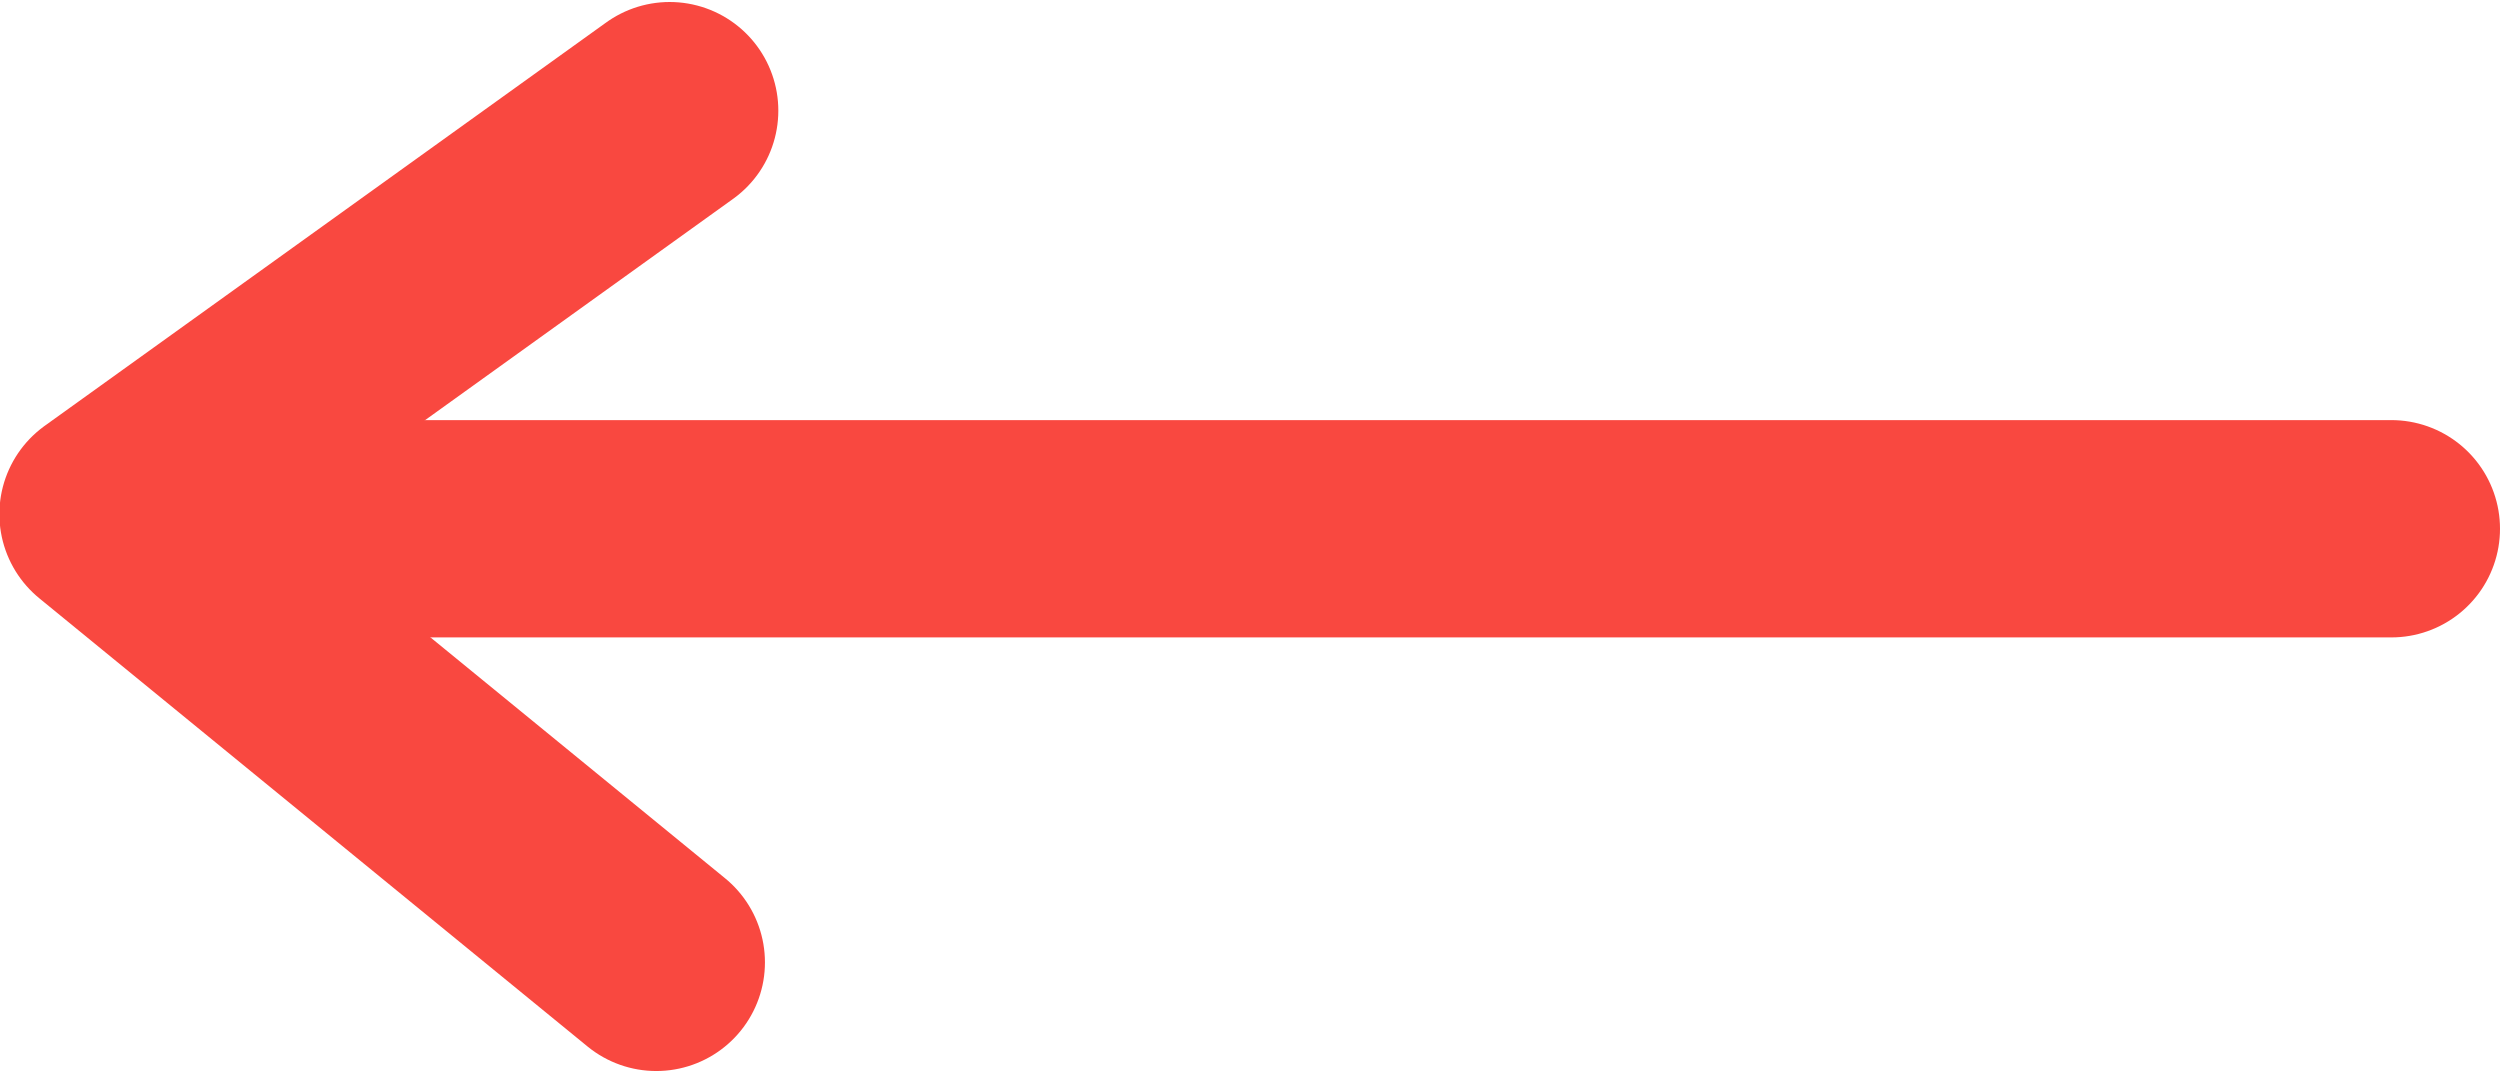
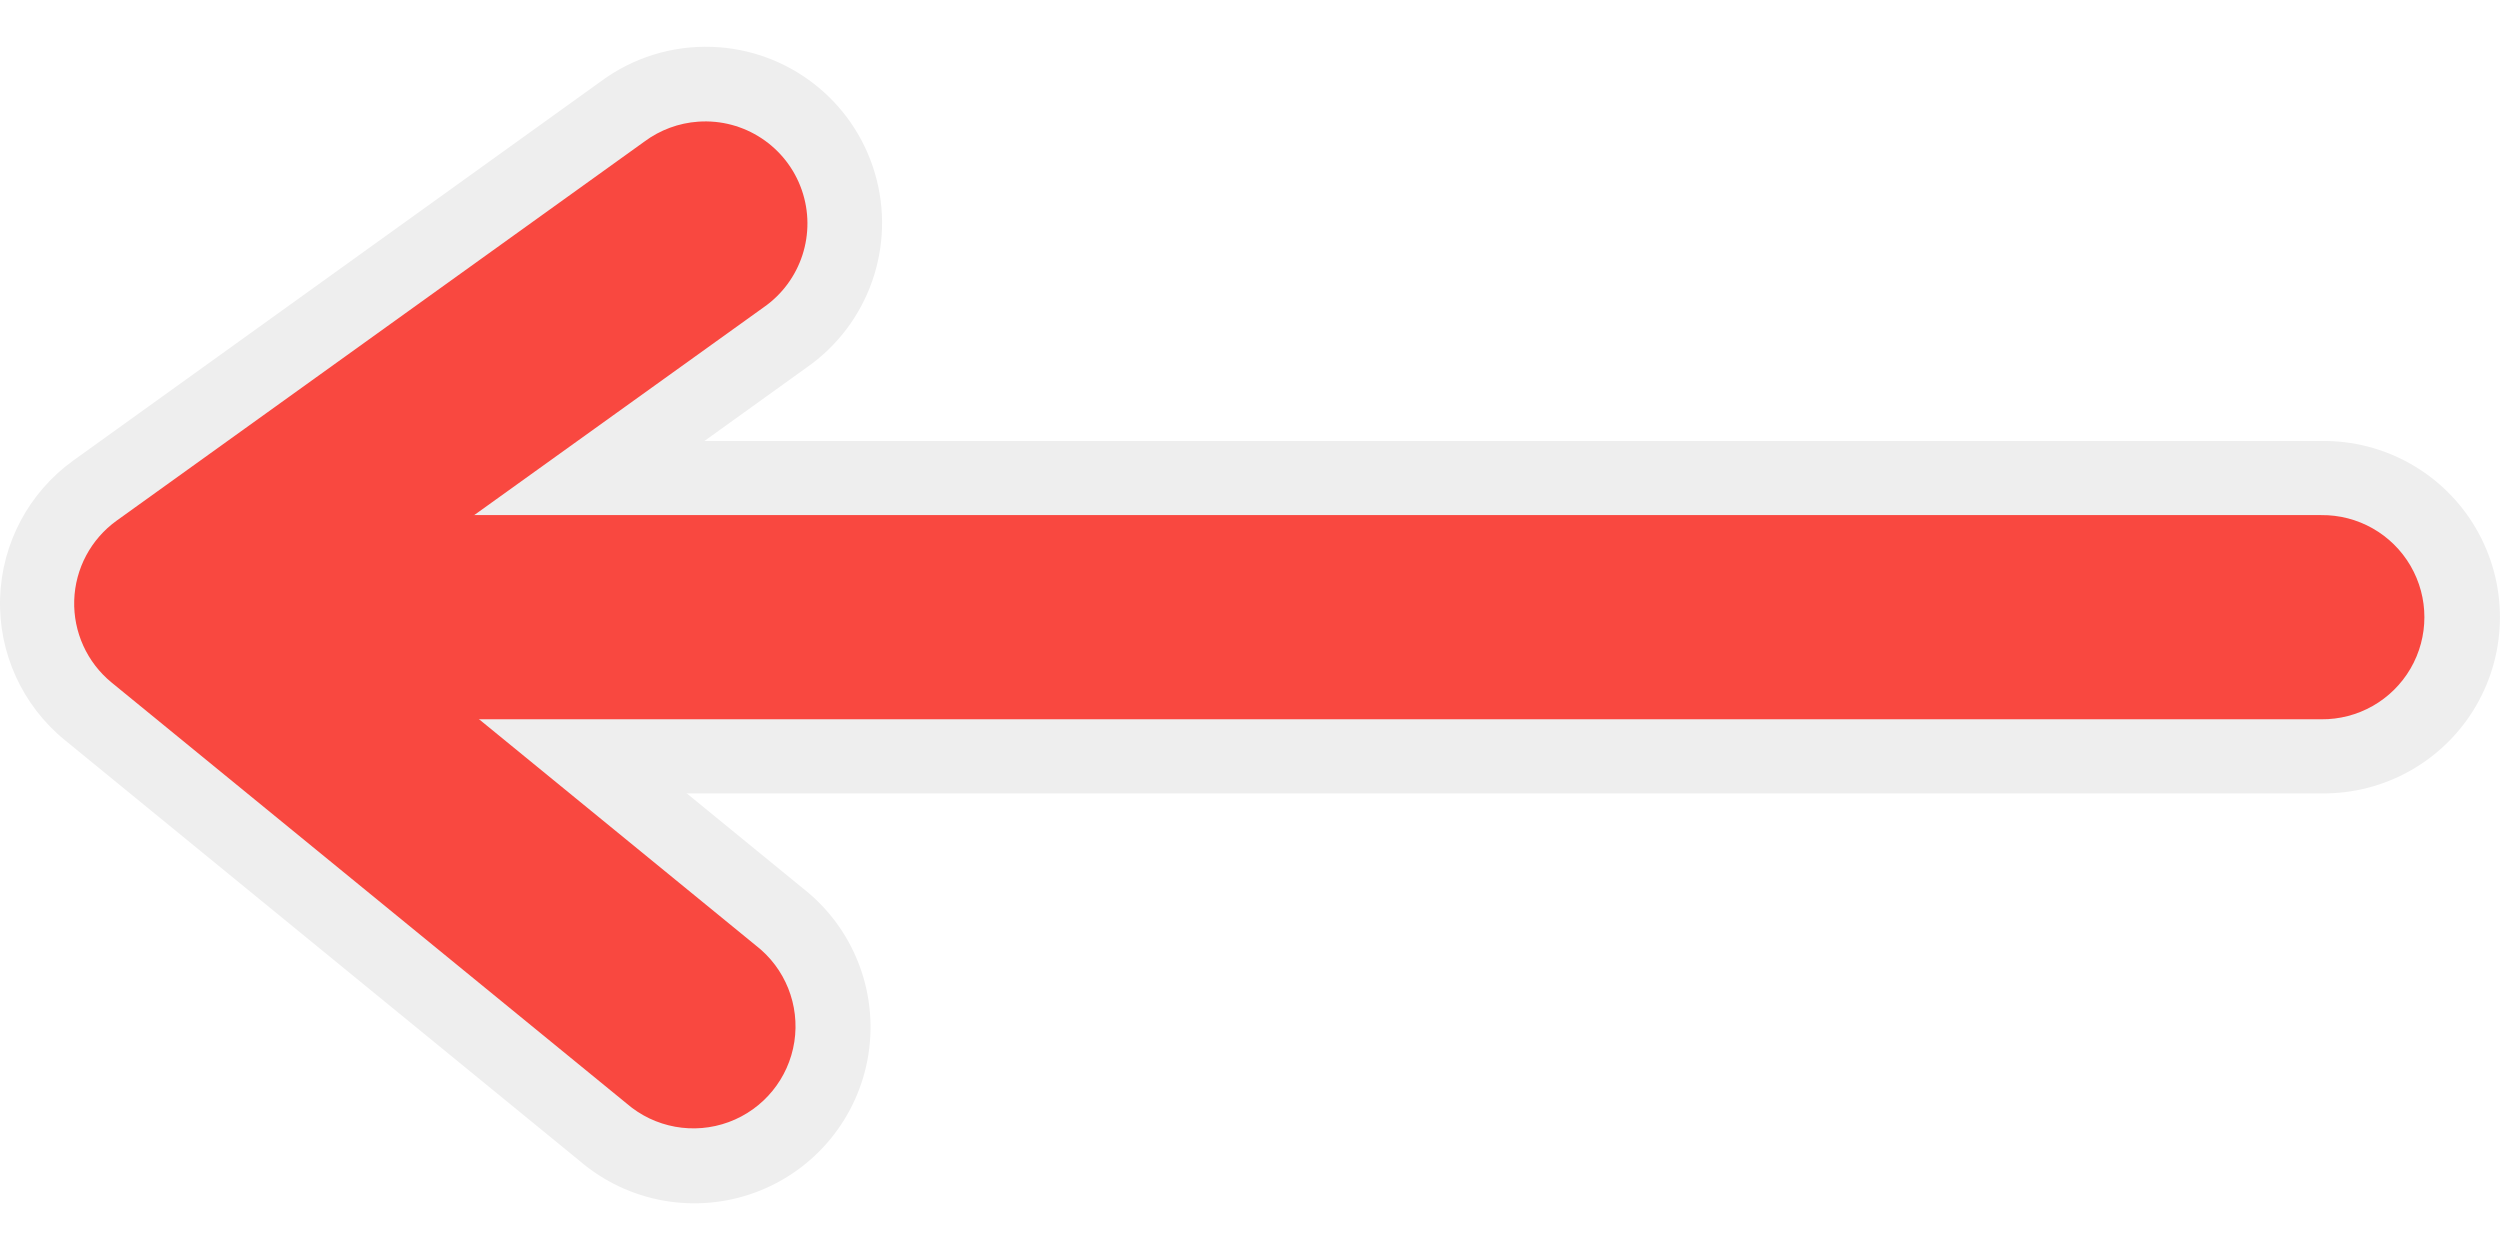
- <svg xmlns="http://www.w3.org/2000/svg" id="svg1" viewBox="0 0 19.995 8.622" version="1.0" y="0" x="0" width="100%" height="100%">
-   <defs id="defs8" />
-   <path id="path831" style="fill:none;stroke:#f94840;stroke-width:1.738;stroke-linecap:round;stroke-linejoin:round;stroke-opacity:1" d="M 1.358,4.229 H 19.126" />
-   <path id="path869" style="fill:none;stroke:#f94840;stroke-width:1.738;stroke-linecap:round;stroke-linejoin:round;stroke-opacity:1" d="M 5.356,0.885 0.864,4.112 5.249,7.697" />
+ <svg xmlns="http://www.w3.org/2000/svg" width="200" height="100" viewBox="0 0 200 100" id="svg4137" version="1.1">
+   <defs id="defs4139" />
+   <g id="layer1" transform="translate(0,-952.3622)">
+     <path style="color:#000000;font-style:normal;font-variant:normal;font-weight:normal;font-stretch:normal;font-size:medium;line-height:normal;font-family:sans-serif;text-indent:0;text-align:start;text-decoration:none;text-decoration-line:none;text-decoration-style:solid;text-decoration-color:#000000;letter-spacing:normal;word-spacing:normal;text-transform:none;direction:ltr;block-progression:tb;writing-mode:lr-tb;baseline-shift:baseline;text-anchor:start;white-space:normal;clip-rule:nonzero;display:inline;overflow:visible;visibility:visible;opacity:1;isolation:auto;mix-blend-mode:normal;color-interpolation:sRGB;color-interpolation-filters:linearRGB;solid-color:#000000;solid-opacity:1;fill:#eeeeee;fill-opacity:1;fill-rule:nonzero;stroke:none;stroke-width:3;stroke-linecap:round;stroke-linejoin:round;stroke-miterlimit:4;stroke-dasharray:none;stroke-dashoffset:0;stroke-opacity:1;color-rendering:auto;image-rendering:auto;shape-rendering:auto;text-rendering:auto;enable-background:accumulate" d="m 18.751,987.642 a 14.097,14.097 0 1 0 0,28.191 l 166.942,0 a 14.097,14.097 0 1 0 0,-28.191 l -166.942,0 z" id="path831-6" />
+     <path style="color:#000000;font-style:normal;font-variant:normal;font-weight:normal;font-stretch:normal;font-size:medium;line-height:normal;font-family:sans-serif;text-indent:0;text-align:start;text-decoration:none;text-decoration-line:none;text-decoration-style:solid;text-decoration-color:#000000;letter-spacing:normal;word-spacing:normal;text-transform:none;direction:ltr;block-progression:tb;writing-mode:lr-tb;baseline-shift:baseline;text-anchor:start;white-space:normal;clip-rule:nonzero;display:inline;overflow:visible;visibility:visible;opacity:1;isolation:auto;mix-blend-mode:normal;color-interpolation:sRGB;color-interpolation-filters:linearRGB;solid-color:#000000;solid-opacity:1;fill:#eeeeee;fill-opacity:1;fill-rule:nonzero;stroke:none;stroke-width:3;stroke-linecap:round;stroke-linejoin:round;stroke-miterlimit:4;stroke-dasharray:none;stroke-dashoffset:0;stroke-opacity:1;color-rendering:auto;image-rendering:auto;shape-rendering:auto;text-rendering:auto;enable-background:accumulate" d="M 56.926,956.111 A 14.097,14.097 0 0 0 48.08,958.864 L 5.867,989.202 a 14.097,14.097 0 0 0 -0.697,22.355 l 41.203,33.678 a 14.097,14.097 0 1 0 17.839,-21.823 l -26.961,-22.042 27.273,-19.602 a 14.097,14.097 0 0 0 -7.598,-25.658 z" id="path869-7" />
+     <path style="color:#000000;font-style:normal;font-variant:normal;font-weight:normal;font-stretch:normal;font-size:medium;line-height:normal;font-family:sans-serif;text-indent:0;text-align:start;text-decoration:none;text-decoration-line:none;text-decoration-style:solid;text-decoration-color:#000000;letter-spacing:normal;word-spacing:normal;text-transform:none;direction:ltr;block-progression:tb;writing-mode:lr-tb;baseline-shift:baseline;text-anchor:start;white-space:normal;clip-rule:nonzero;display:inline;overflow:visible;visibility:visible;opacity:1;isolation:auto;mix-blend-mode:normal;color-interpolation:sRGB;color-interpolation-filters:linearRGB;solid-color:#000000;solid-opacity:1;fill:#f94840;fill-opacity:1;fill-rule:nonzero;stroke:none;stroke-width:1.738;stroke-linecap:round;stroke-linejoin:round;stroke-miterlimit:4;stroke-dasharray:none;stroke-dashoffset:0;stroke-opacity:1;color-rendering:auto;image-rendering:auto;shape-rendering:auto;text-rendering:auto;enable-background:accumulate" d="m 18.751,993.57 a 8.168,8.168 0 1 0 0,16.335 l 166.942,0 a 8.168,8.168 0 1 0 0,-16.335 l -166.942,0 z" id="path831" />
+     <path style="color:#000000;font-style:normal;font-variant:normal;font-weight:normal;font-stretch:normal;font-size:medium;line-height:normal;font-family:sans-serif;text-indent:0;text-align:start;text-decoration:none;text-decoration-line:none;text-decoration-style:solid;text-decoration-color:#000000;letter-spacing:normal;word-spacing:normal;text-transform:none;direction:ltr;block-progression:tb;writing-mode:lr-tb;baseline-shift:baseline;text-anchor:start;white-space:normal;clip-rule:nonzero;display:inline;overflow:visible;visibility:visible;opacity:1;isolation:auto;mix-blend-mode:normal;color-interpolation:sRGB;color-interpolation-filters:linearRGB;solid-color:#000000;solid-opacity:1;fill:#f94840;fill-opacity:1;fill-rule:nonzero;stroke:none;stroke-width:1.738;stroke-linecap:round;stroke-linejoin:round;stroke-miterlimit:4;stroke-dasharray:none;stroke-dashoffset:0;stroke-opacity:1;color-rendering:auto;image-rendering:auto;shape-rendering:auto;text-rendering:auto;enable-background:accumulate" d="m 55.862,962.095 a 8.168,8.168 0 0 0 -4.313,1.596 L 9.336,994.011 a 8.168,8.168 0 0 0 -0.404,12.957 l 41.203,33.678 a 8.168,8.168 0 1 0 10.333,-12.645 l -32.963,-26.942 33.568,-24.098 a 8.168,8.168 0 0 0 -5.212,-14.866 z" id="path869" />
+   </g>
</svg>
